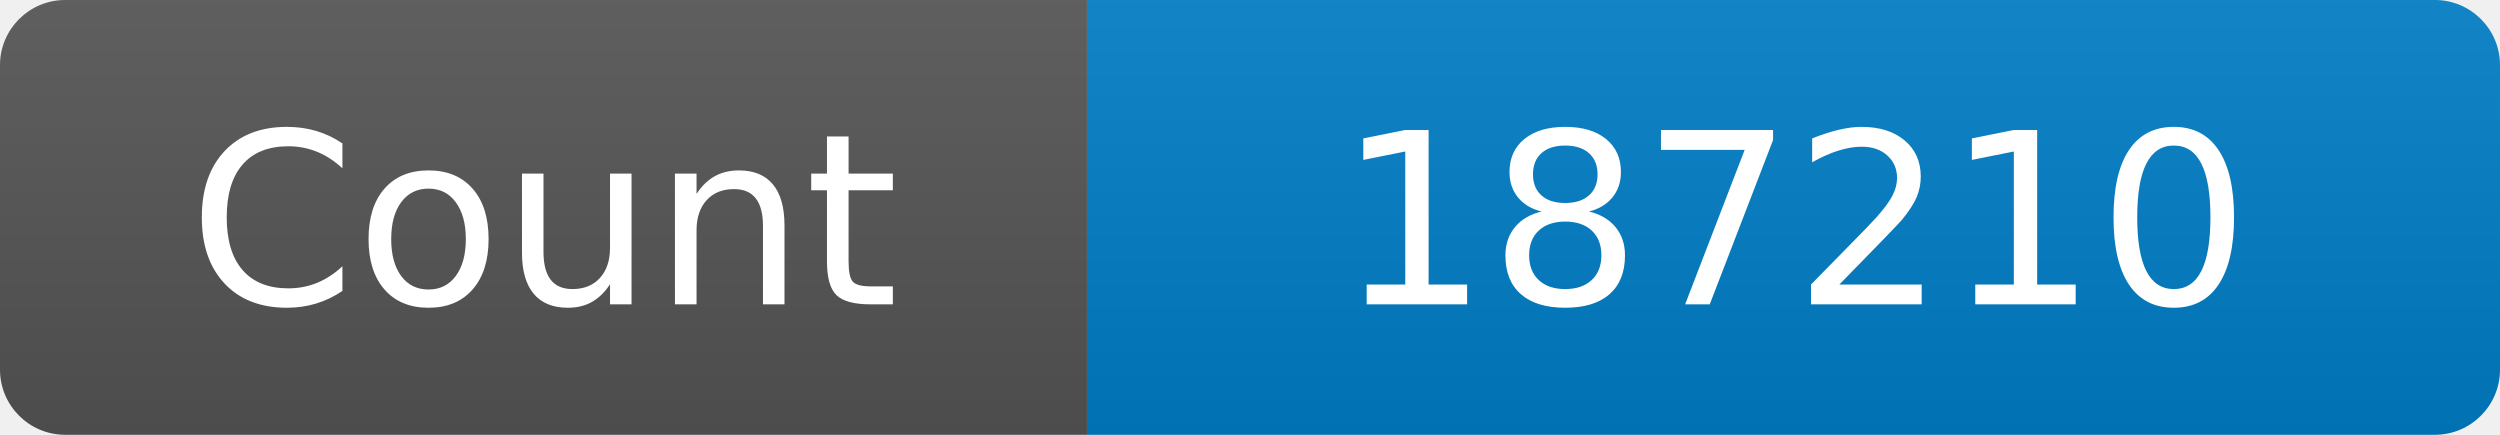
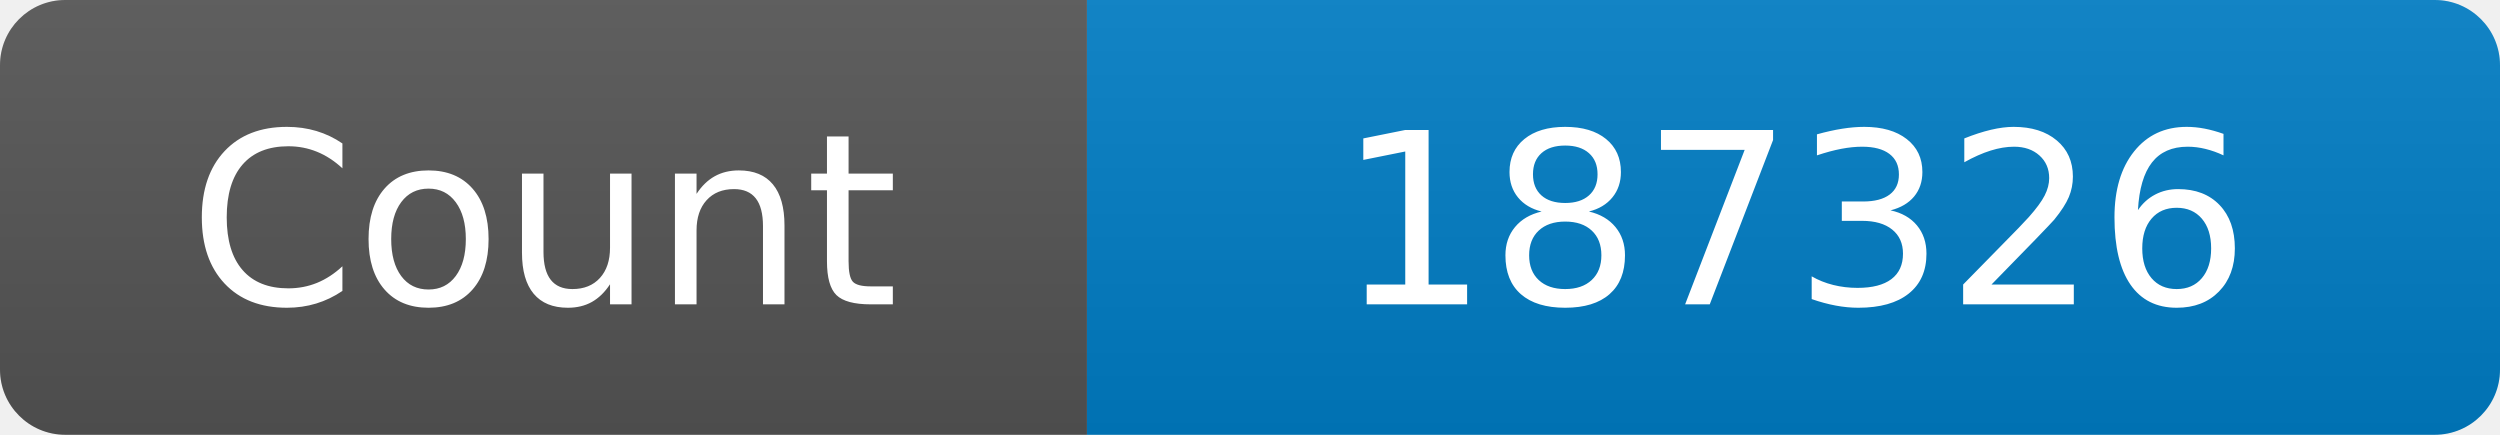
<svg xmlns="http://www.w3.org/2000/svg" width="115" height="20" role="img" aria-label="Maintained?: yes">
  <linearGradient id="s" x2="0" y2="100%">
    <stop offset="0" stop-color="#bbb" stop-opacity=".1" />
    <stop offset="1" stop-opacity=".1" />
  </linearGradient>
  <clipPath id="r">
    <rect width="115" height="20" rx="3" fill="#fff" />
  </clipPath>
  <g clip-path="url(#r)">
    <rect width="50" height="20" fill="#555" />
    <rect x="50" width="160" height="20" fill="#007ec6" />
    <rect width="115" height="20" fill="url(#s)" />
  </g>
  <g fill="#fff" text-anchor="middle" font-family="Verdana,Geneva,DejaVu Sans,sans-serif" font-size="110">
    <text x="250" y="140" transform="scale(.1)" fill="#fff">Count</text>
-     <text x="825" y="140" transform="scale(.1)" fill="#fff">187210</text>
+     <text x="825" y="140" transform="scale(.1)" fill="#fff">187326</text>
  </g>
</svg>
